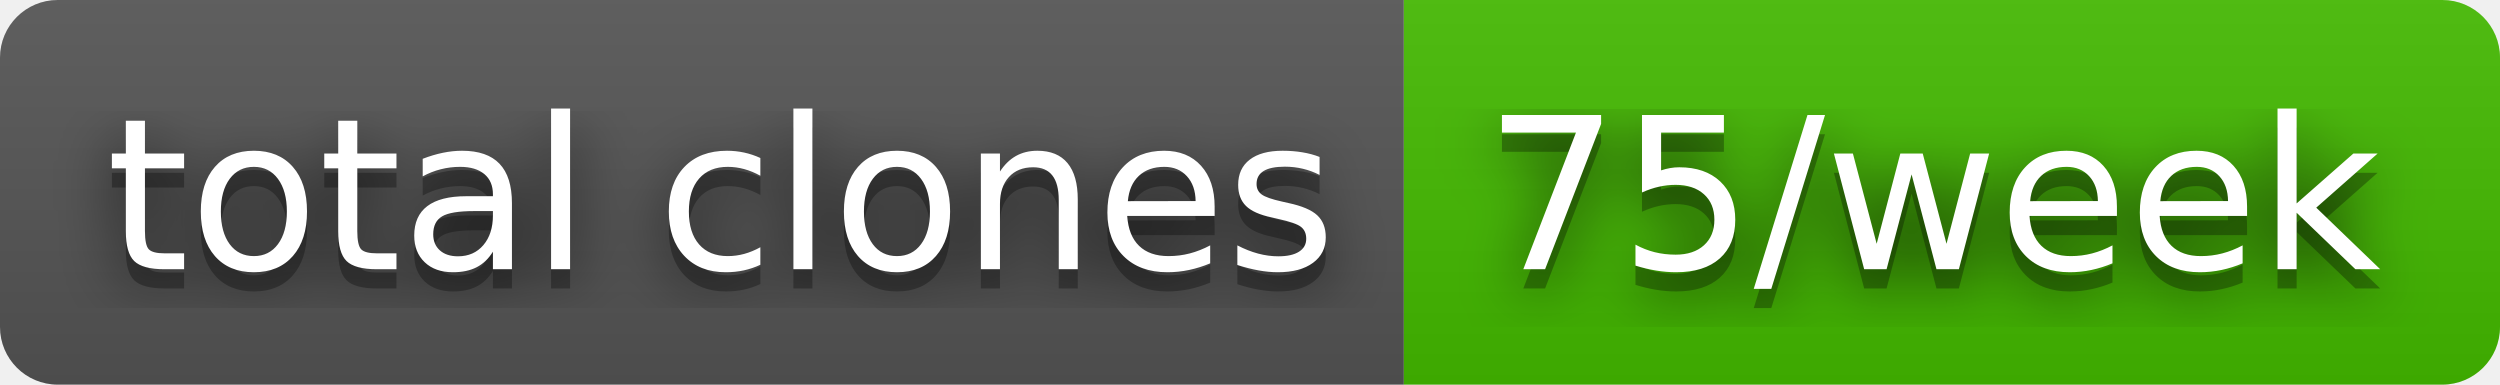
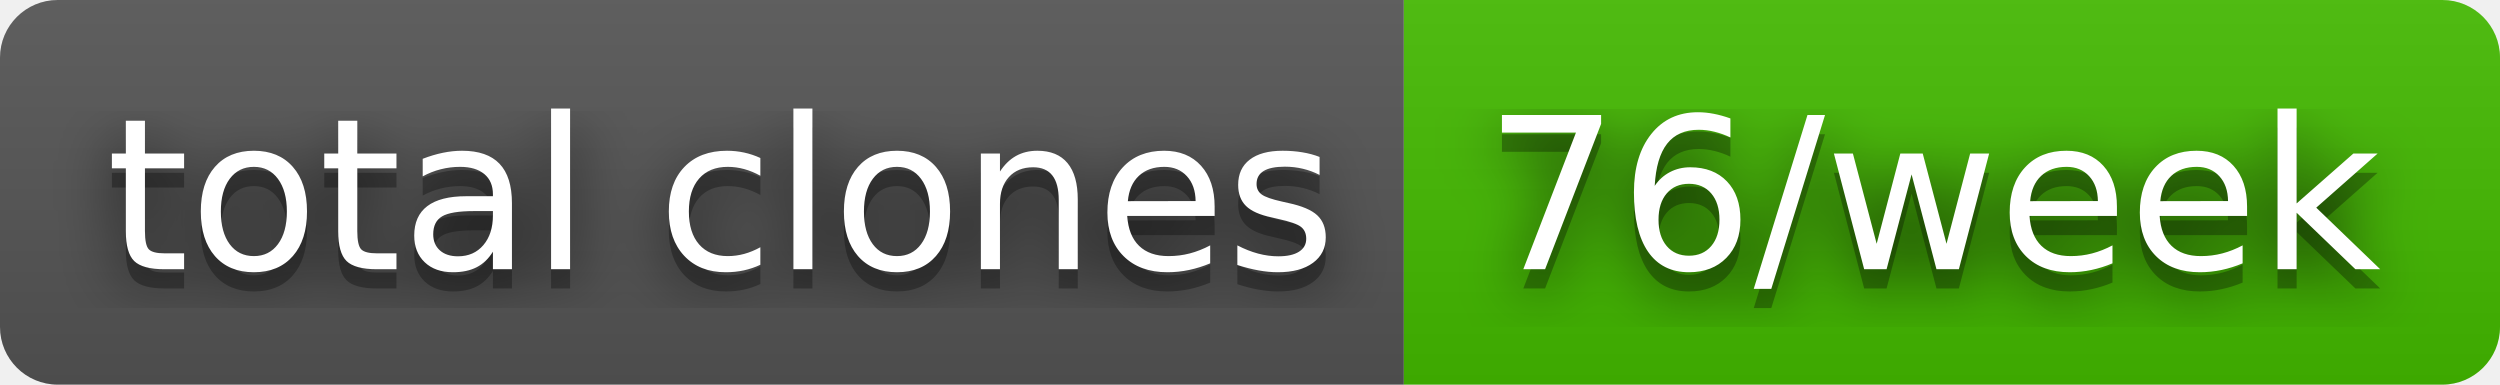
- <svg xmlns="http://www.w3.org/2000/svg" width="130" height="20" role="img" aria-label="total clones: 75/week">
+ <svg xmlns="http://www.w3.org/2000/svg" width="130" height="20" role="img" aria-label="total clones: 76/week">
  <filter id="blur">
    <feGaussianBlur stdDeviation="16" />
  </filter>
  <linearGradient id="s" x2="0" y2="100%">
    <stop offset="0" stop-color="#bbb" stop-opacity=".1" />
    <stop offset="1" stop-opacity=".1" />
  </linearGradient>
  <clipPath id="r">
    <rect width="130" height="20" rx="3" />
  </clipPath>
  <g clip-path="url(#r)">
    <rect width="73" height="20" fill="#555" />
    <rect x="73" width="57" height="20" fill="#4b0" />
    <rect width="130" height="20" fill="url(#s)" />
  </g>
  <g fill="#fff" text-anchor="middle" font-family="Verdana,Geneva,DejaVu Sans,sans-serif" text-rendering="geometricPrecision" font-size="110">
    <g transform="scale(.1)">
      <g aria-hidden="true" fill="#010101">
        <text x="375" y="150" fill-opacity=".8" filter="url(#blur)" textLength="630">total clones</text>
        <text x="375" y="150" fill-opacity=".3" textLength="630">total clones</text>
      </g>
      <text x="375" y="140" textLength="630">total clones</text>
    </g>
    <g transform="scale(.1)">
      <g aria-hidden="true" fill="#010101">
-         <text x="1005" y="150" fill-opacity=".8" filter="url(#blur)" textLength="470">75/week</text>
-         <text x="1005" y="150" fill-opacity=".3" textLength="470">75/week</text>
+         <text x="1005" y="150" fill-opacity=".8" filter="url(#blur)" textLength="470">76/week</text>
+         <text x="1005" y="150" fill-opacity=".3" textLength="470">76/week</text>
      </g>
-       <text x="1005" y="140" textLength="470">75/week</text>
+       <text x="1005" y="140" textLength="470">76/week</text>
    </g>
  </g>
</svg>
